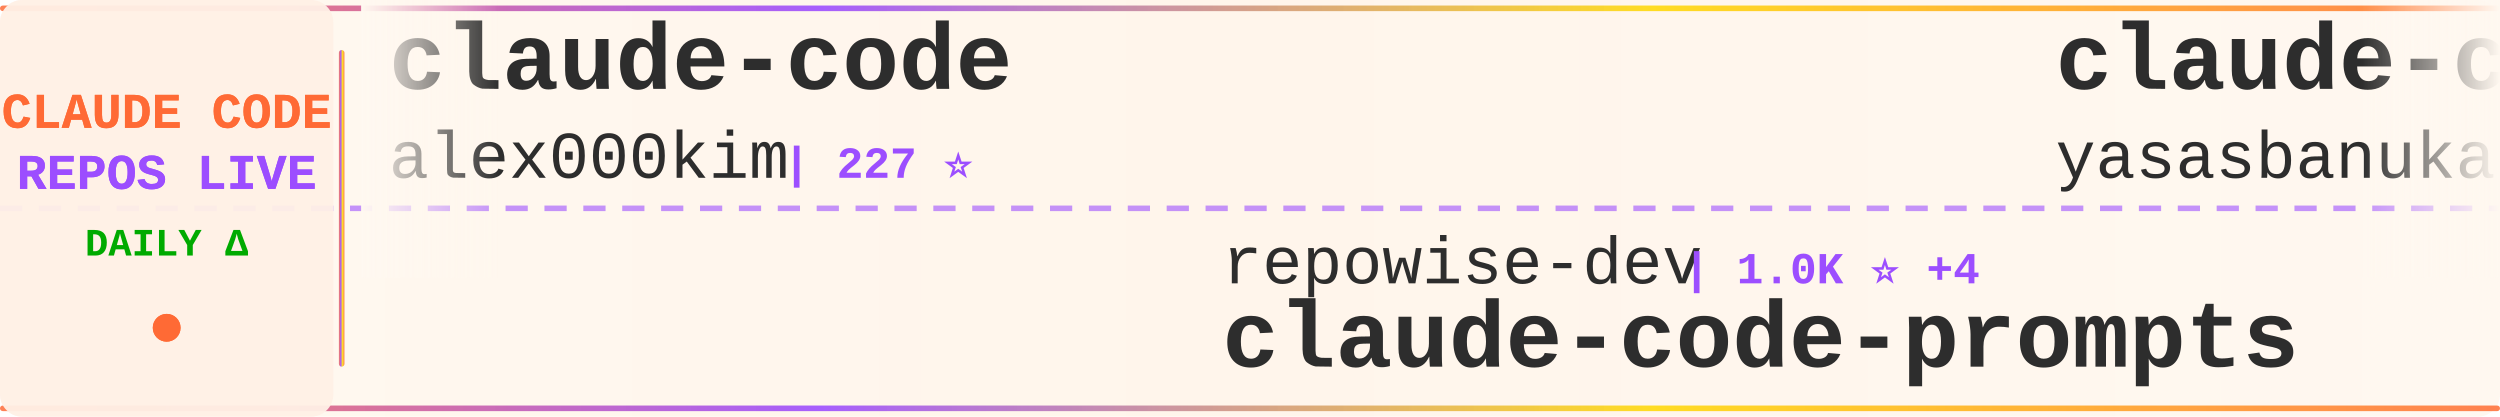
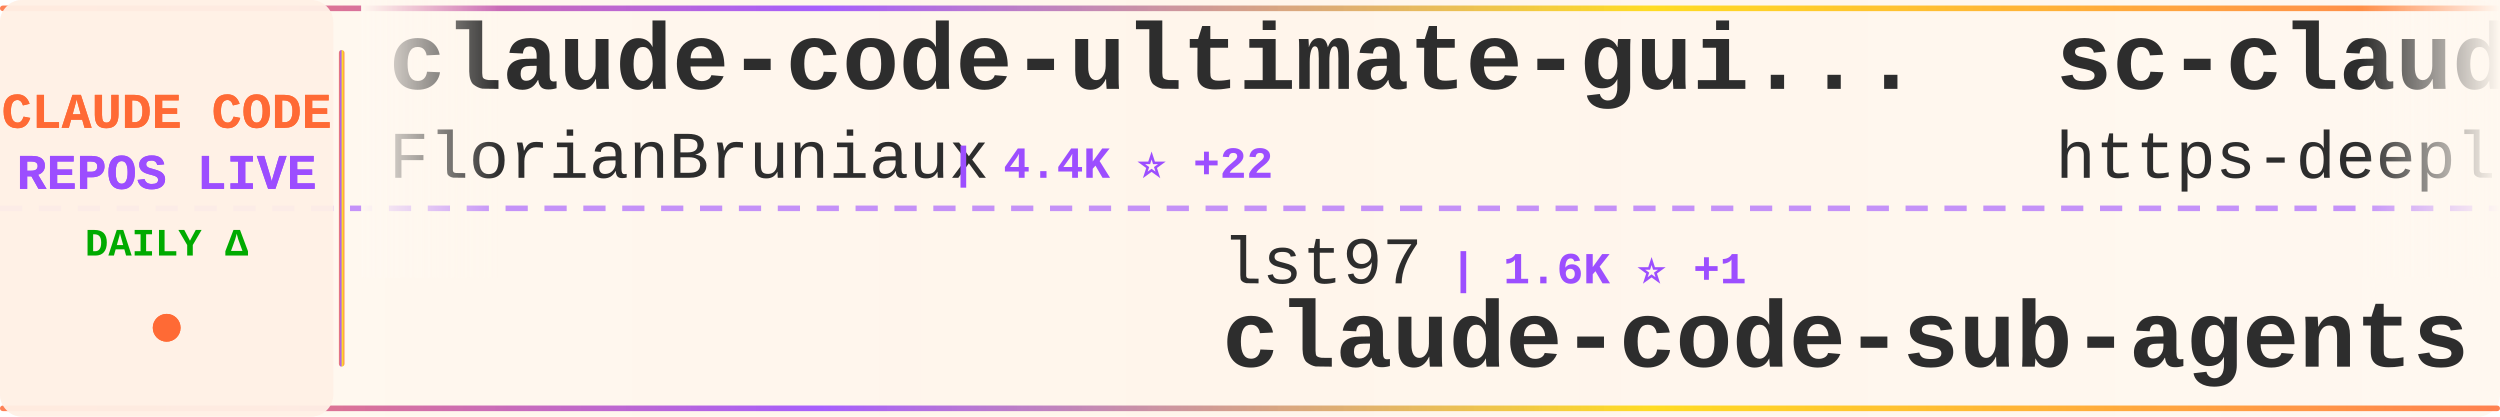
<svg xmlns="http://www.w3.org/2000/svg" width="900" height="150">
  <defs>
    <linearGradient id="tickerBg" x1="0%" y1="0%" x2="100%" y2="0%">
      <stop offset="0%" style="stop-color:#fff8f0;stop-opacity:0.98" />
      <stop offset="50%" style="stop-color:#fff5eb;stop-opacity:1" />
      <stop offset="100%" style="stop-color:#fff8f0;stop-opacity:0.98" />
    </linearGradient>
    <linearGradient id="borderGrad" x1="0%" y1="0%" x2="100%" y2="0%">
      <stop offset="0%" style="stop-color:#FF6B35;stop-opacity:0.85">
        <animate attributeName="stop-opacity" values="0.85;1;0.85" dur="2s" repeatCount="indefinite" />
      </stop>
      <stop offset="33%" style="stop-color:#9C4EFF;stop-opacity:0.9">
        <animate attributeName="stop-opacity" values="0.9;1;0.9" dur="2.2s" repeatCount="indefinite" />
      </stop>
      <stop offset="66%" style="stop-color:#FFD700;stop-opacity:0.85">
        <animate attributeName="stop-opacity" values="0.85;1;0.85" dur="1.8s" repeatCount="indefinite" />
      </stop>
      <stop offset="100%" style="stop-color:#FF6B35;stop-opacity:0.85">
        <animate attributeName="stop-opacity" values="0.85;1;0.85" dur="2s" repeatCount="indefinite" />
      </stop>
    </linearGradient>
    <filter id="textGlow">
      <feGaussianBlur stdDeviation="0.15" result="coloredBlur" />
      <feMerge>
        <feMergeNode in="coloredBlur" />
        <feMergeNode in="SourceGraphic" />
      </feMerge>
    </filter>
    <filter id="metricGlow">
      <feGaussianBlur stdDeviation="0.2" result="coloredBlur" />
      <feMerge>
        <feMergeNode in="coloredBlur" />
        <feMergeNode in="SourceGraphic" />
      </feMerge>
    </filter>
    <linearGradient id="leftFade" x1="0%" y1="0%" x2="100%" y2="0%">
      <stop offset="0%" style="stop-color:#fff8f0;stop-opacity:1" />
      <stop offset="100%" style="stop-color:#fff8f0;stop-opacity:0" />
    </linearGradient>
    <linearGradient id="rightFade" x1="0%" y1="0%" x2="100%" y2="0%">
      <stop offset="0%" style="stop-color:#fff8f0;stop-opacity:0" />
      <stop offset="100%" style="stop-color:#fff8f0;stop-opacity:1" />
    </linearGradient>
  </defs>
  <rect width="900" height="150" fill="url(#tickerBg)" rx="8" />
  <rect x="0" y="2" width="900" height="2" fill="url(#borderGrad)" rx="1" />
  <rect x="0" y="146" width="900" height="2" fill="url(#borderGrad)" rx="1" />
  <line x1="0" y1="75" x2="900" y2="75" stroke="#9C4EFF" stroke-width="2" stroke-dasharray="8 6" opacity="0.6" />
  <rect x="0" y="0" width="120" height="150" fill="#fff0e6" opacity="0.95" rx="8" />
  <text x="60" y="46" font-family="'Courier New', monospace" font-size="18" font-weight="bold" fill="#FF6B35" text-anchor="middle" filter="url(#textGlow)">
    CLAUDE CODE
  </text>
  <text x="60" y="68" font-family="'Courier New', monospace" font-size="18" font-weight="bold" fill="#9C4EFF" text-anchor="middle" filter="url(#textGlow)">
    REPOS LIVE
  </text>
  <text x="60" y="92" font-family="'Courier New', monospace" font-size="14" font-weight="bold" fill="#00aa00" text-anchor="middle">
    DAILY Δ
  </text>
  <circle cx="60" cy="118" r="5" fill="#FF6B35" filter="url(#metricGlow)">
    <animate attributeName="r" values="4;6;4" dur="1.5s" repeatCount="indefinite" />
    <animate attributeName="opacity" values="0.6;1;0.6" dur="1.5s" repeatCount="indefinite" />
  </circle>
  <rect x="122" y="18" width="2" height="114" fill="url(#borderGrad)" rx="1" />
  <clipPath id="tickerClip">
    <rect x="130" y="0" width="770" height="150" />
  </clipPath>
  <g clip-path="url(#tickerClip)">
    <g id="tickerItems">
      <animateTransform attributeName="transform" attributeType="XML" type="translate" from="0 0" to="-3000 0" dur="54s" repeatCount="indefinite" />
      <g transform="translate(0, 0)">
-         <text x="140" y="32" font-family="'Courier New', monospace" font-size="34" font-weight="bold" fill="#2d2d2d">claude-code</text>
-         <text x="140" y="64" font-family="'Courier New', monospace" font-size="24" font-weight="normal" fill="#2d2d2d" opacity="1.0">alex000kim</text>
-         <text x="282" y="64" font-family="'Courier New', monospace" font-size="16" font-weight="bold" fill="#9C4EFF"> | 227 ⭐</text>
+         <text x="140" y="32" font-family="'Courier New', monospace" font-size="34" font-weight="bold" fill="#2d2d2d">claude-code-ultimate-gui...</text>
+         <text x="140" y="64" font-family="'Courier New', monospace" font-size="24" font-weight="normal" fill="#2d2d2d" opacity="1.0">FlorianBruniaux</text>
+         <text x="342" y="64" font-family="'Courier New', monospace" font-size="16" font-weight="bold" fill="#9C4EFF"> | 4.4K ⭐ +22</text>
      </g>
      <g transform="translate(300, 0)">
-         <text x="140" y="102" font-family="'Courier New', monospace" font-size="24" font-weight="normal" fill="#2d2d2d" opacity="1.0">repowise-dev</text>
-         <text x="306" y="102" font-family="'Courier New', monospace" font-size="16" font-weight="bold" fill="#9C4EFF"> | 1.0K ⭐ +4</text>
-         <text x="140" y="132" font-family="'Courier New', monospace" font-size="34" font-weight="bold" fill="#2d2d2d">claude-code-prompts</text>
+         <text x="140" y="102" font-family="'Courier New', monospace" font-size="24" font-weight="normal" fill="#2d2d2d" opacity="1.0">lst97</text>
+         <text x="222" y="102" font-family="'Courier New', monospace" font-size="16" font-weight="bold" fill="#9C4EFF"> | 1.6K ⭐ +1</text>
+         <text x="140" y="132" font-family="'Courier New', monospace" font-size="34" font-weight="bold" fill="#2d2d2d">claude-code-sub-agents</text>
      </g>
      <g transform="translate(600, 0)">
-         <text x="140" y="32" font-family="'Courier New', monospace" font-size="34" font-weight="bold" fill="#2d2d2d">claude-code</text>
-         <text x="140" y="64" font-family="'Courier New', monospace" font-size="24" font-weight="normal" fill="#2d2d2d" opacity="1.0">yasasbanukaofficial</text>
-         <text x="390" y="64" font-family="'Courier New', monospace" font-size="16" font-weight="bold" fill="#9C4EFF"> | 3.2K ⭐ +9</text>
+         <text x="140" y="32" font-family="'Courier New', monospace" font-size="34" font-weight="bold" fill="#2d2d2d">sc-claude-code-files</text>
+         <text x="140" y="64" font-family="'Courier New', monospace" font-size="24" font-weight="normal" fill="#2d2d2d" opacity="1.0">https-deeplearning-ai</text>
+         <text x="414" y="64" font-family="'Courier New', monospace" font-size="16" font-weight="bold" fill="#9C4EFF"> | 512 ⭐</text>
      </g>
      <g transform="translate(900, 0)">
-         <text x="140" y="102" font-family="'Courier New', monospace" font-size="24" font-weight="normal" fill="#2d2d2d" opacity="1.0">T-Lab-CUHKSZ</text>
-         <text x="306" y="102" font-family="'Courier New', monospace" font-size="16" font-weight="bold" fill="#9C4EFF"> | 311 ⭐</text>
-         <text x="140" y="132" font-family="'Courier New', monospace" font-size="34" font-weight="bold" fill="#2d2d2d">claude-code</text>
+         <text x="140" y="102" font-family="'Courier New', monospace" font-size="24" font-weight="normal" fill="#2d2d2d" opacity="1.0">Piebald-AI</text>
+         <text x="282" y="102" font-family="'Courier New', monospace" font-size="16" font-weight="bold" fill="#9C4EFF"> | 10.3K ⭐ +35</text>
+         <text x="140" y="132" font-family="'Courier New', monospace" font-size="34" font-weight="bold" fill="#2d2d2d">claude-code-system-promp...</text>
      </g>
      <g transform="translate(1200, 0)">
-         <text x="140" y="32" font-family="'Courier New', monospace" font-size="34" font-weight="bold" fill="#2d2d2d">free-claude-code</text>
-         <text x="140" y="64" font-family="'Courier New', monospace" font-size="24" font-weight="normal" fill="#2d2d2d" opacity="1.0">Alishahryar1</text>
-         <text x="306" y="64" font-family="'Courier New', monospace" font-size="16" font-weight="bold" fill="#9C4EFF"> | 25.5K ⭐ +336</text>
+         <text x="140" y="32" font-family="'Courier New', monospace" font-size="34" font-weight="bold" fill="#2d2d2d">claude-code-pm-course</text>
+         <text x="140" y="64" font-family="'Courier New', monospace" font-size="24" font-weight="normal" fill="#2d2d2d" opacity="1.0">carlvellotti</text>
+         <text x="306" y="64" font-family="'Courier New', monospace" font-size="16" font-weight="bold" fill="#9C4EFF"> | 2.0K ⭐ +4</text>
      </g>
      <g transform="translate(1500, 0)">
+         <text x="140" y="102" font-family="'Courier New', monospace" font-size="24" font-weight="normal" fill="#2d2d2d" opacity="1.0">frankbria</text>
+         <text x="270" y="102" font-family="'Courier New', monospace" font-size="16" font-weight="bold" fill="#9C4EFF"> | 9.2K ⭐ +10</text>
+         <text x="140" y="132" font-family="'Courier New', monospace" font-size="34" font-weight="bold" fill="#2d2d2d">ralph-claude-code</text>
+       </g>
+       <g transform="translate(1800, 0)">
+         <text x="140" y="32" font-family="'Courier New', monospace" font-size="34" font-weight="bold" fill="#2d2d2d">claudecodeui</text>
+         <text x="140" y="64" font-family="'Courier New', monospace" font-size="24" font-weight="normal" fill="#2d2d2d" opacity="1.0">siteboon</text>
+         <text x="258" y="64" font-family="'Courier New', monospace" font-size="16" font-weight="bold" fill="#9C4EFF"> | 11.1K ⭐ +45</text>
+       </g>
+       <g transform="translate(2100, 0)">
        <text x="140" y="102" font-family="'Courier New', monospace" font-size="24" font-weight="normal" fill="#2d2d2d" opacity="1.0">ding113</text>
-         <text x="246" y="102" font-family="'Courier New', monospace" font-size="16" font-weight="bold" fill="#9C4EFF"> | 2.9K ⭐ +15</text>
+         <text x="246" y="102" font-family="'Courier New', monospace" font-size="16" font-weight="bold" fill="#9C4EFF"> | 2.9K ⭐ +13</text>
        <text x="140" y="132" font-family="'Courier New', monospace" font-size="34" font-weight="bold" fill="#2d2d2d">claude-code-hub</text>
      </g>
-       <g transform="translate(1800, 0)">
-         <text x="140" y="32" font-family="'Courier New', monospace" font-size="34" font-weight="bold" fill="#2d2d2d">claude-code-settings</text>
-         <text x="140" y="64" font-family="'Courier New', monospace" font-size="24" font-weight="normal" fill="#2d2d2d" opacity="1.0">feiskyer</text>
-         <text x="258" y="64" font-family="'Courier New', monospace" font-size="16" font-weight="bold" fill="#9C4EFF"> | 1.5K ⭐ +2</text>
-       </g>
-       <g transform="translate(2100, 0)">
-         <text x="140" y="102" font-family="'Courier New', monospace" font-size="24" font-weight="normal" fill="#2d2d2d" opacity="1.0">Yeachan-Heo</text>
-         <text x="294" y="102" font-family="'Courier New', monospace" font-size="16" font-weight="bold" fill="#9C4EFF"> | 34.2K ⭐ +101</text>
-         <text x="140" y="132" font-family="'Courier New', monospace" font-size="34" font-weight="bold" fill="#2d2d2d">oh-my-claudecode</text>
-       </g>
      <g transform="translate(2400, 0)">
-         <text x="140" y="32" font-family="'Courier New', monospace" font-size="34" font-weight="bold" fill="#2d2d2d">claude-code-my-workflow</text>
-         <text x="140" y="64" font-family="'Courier New', monospace" font-size="24" font-weight="normal" fill="#2d2d2d" opacity="1.0">pedrohcgs</text>
-         <text x="270" y="64" font-family="'Courier New', monospace" font-size="16" font-weight="bold" fill="#9C4EFF"> | 1.1K ⭐ +5</text>
+         <text x="140" y="32" font-family="'Courier New', monospace" font-size="34" font-weight="bold" fill="#2d2d2d">claude-code-rev</text>
+         <text x="140" y="64" font-family="'Courier New', monospace" font-size="24" font-weight="normal" fill="#2d2d2d" opacity="1.0">oboard</text>
+         <text x="234" y="64" font-family="'Courier New', monospace" font-size="16" font-weight="bold" fill="#9C4EFF"> | 3.1K ⭐ +2</text>
      </g>
      <g transform="translate(2700, 0)">
-         <text x="140" y="102" font-family="'Courier New', monospace" font-size="24" font-weight="normal" fill="#2d2d2d" opacity="1.0">siteboon</text>
-         <text x="258" y="102" font-family="'Courier New', monospace" font-size="16" font-weight="bold" fill="#9C4EFF"> | 11.0K ⭐ +42</text>
-         <text x="140" y="132" font-family="'Courier New', monospace" font-size="34" font-weight="bold" fill="#2d2d2d">claudecodeui</text>
+         <text x="140" y="102" font-family="'Courier New', monospace" font-size="24" font-weight="normal" fill="#2d2d2d" opacity="1.0">pengchengneo</text>
+         <text x="306" y="102" font-family="'Courier New', monospace" font-size="16" font-weight="bold" fill="#9C4EFF"> | 1.4K ⭐ +6</text>
+         <text x="140" y="132" font-family="'Courier New', monospace" font-size="34" font-weight="bold" fill="#2d2d2d">Claude-Code</text>
      </g>
      <g transform="translate(3000, 0)">
-         <text x="140" y="32" font-family="'Courier New', monospace" font-size="34" font-weight="bold" fill="#2d2d2d">claude-code</text>
-         <text x="140" y="64" font-family="'Courier New', monospace" font-size="24" font-weight="normal" fill="#2d2d2d" opacity="1.0">alex000kim</text>
-         <text x="282" y="64" font-family="'Courier New', monospace" font-size="16" font-weight="bold" fill="#9C4EFF"> | 227 ⭐</text>
+         <text x="140" y="32" font-family="'Courier New', monospace" font-size="34" font-weight="bold" fill="#2d2d2d">claude-code-ultimate-gui...</text>
+         <text x="140" y="64" font-family="'Courier New', monospace" font-size="24" font-weight="normal" fill="#2d2d2d" opacity="1.0">FlorianBruniaux</text>
+         <text x="342" y="64" font-family="'Courier New', monospace" font-size="16" font-weight="bold" fill="#9C4EFF"> | 4.4K ⭐ +22</text>
      </g>
      <g transform="translate(3300, 0)">
-         <text x="140" y="102" font-family="'Courier New', monospace" font-size="24" font-weight="normal" fill="#2d2d2d" opacity="1.0">repowise-dev</text>
-         <text x="306" y="102" font-family="'Courier New', monospace" font-size="16" font-weight="bold" fill="#9C4EFF"> | 1.0K ⭐ +4</text>
-         <text x="140" y="132" font-family="'Courier New', monospace" font-size="34" font-weight="bold" fill="#2d2d2d">claude-code-prompts</text>
+         <text x="140" y="102" font-family="'Courier New', monospace" font-size="24" font-weight="normal" fill="#2d2d2d" opacity="1.0">lst97</text>
+         <text x="222" y="102" font-family="'Courier New', monospace" font-size="16" font-weight="bold" fill="#9C4EFF"> | 1.6K ⭐ +1</text>
+         <text x="140" y="132" font-family="'Courier New', monospace" font-size="34" font-weight="bold" fill="#2d2d2d">claude-code-sub-agents</text>
      </g>
      <g transform="translate(3600, 0)">
-         <text x="140" y="32" font-family="'Courier New', monospace" font-size="34" font-weight="bold" fill="#2d2d2d">claude-code</text>
-         <text x="140" y="64" font-family="'Courier New', monospace" font-size="24" font-weight="normal" fill="#2d2d2d" opacity="1.0">yasasbanukaofficial</text>
-         <text x="390" y="64" font-family="'Courier New', monospace" font-size="16" font-weight="bold" fill="#9C4EFF"> | 3.2K ⭐ +9</text>
+         <text x="140" y="32" font-family="'Courier New', monospace" font-size="34" font-weight="bold" fill="#2d2d2d">sc-claude-code-files</text>
+         <text x="140" y="64" font-family="'Courier New', monospace" font-size="24" font-weight="normal" fill="#2d2d2d" opacity="1.0">https-deeplearning-ai</text>
+         <text x="414" y="64" font-family="'Courier New', monospace" font-size="16" font-weight="bold" fill="#9C4EFF"> | 512 ⭐</text>
      </g>
      <g transform="translate(3900, 0)">
-         <text x="140" y="102" font-family="'Courier New', monospace" font-size="24" font-weight="normal" fill="#2d2d2d" opacity="1.0">T-Lab-CUHKSZ</text>
-         <text x="306" y="102" font-family="'Courier New', monospace" font-size="16" font-weight="bold" fill="#9C4EFF"> | 311 ⭐</text>
-         <text x="140" y="132" font-family="'Courier New', monospace" font-size="34" font-weight="bold" fill="#2d2d2d">claude-code</text>
+         <text x="140" y="102" font-family="'Courier New', monospace" font-size="24" font-weight="normal" fill="#2d2d2d" opacity="1.0">Piebald-AI</text>
+         <text x="282" y="102" font-family="'Courier New', monospace" font-size="16" font-weight="bold" fill="#9C4EFF"> | 10.3K ⭐ +35</text>
+         <text x="140" y="132" font-family="'Courier New', monospace" font-size="34" font-weight="bold" fill="#2d2d2d">claude-code-system-promp...</text>
      </g>
    </g>
  </g>
  <rect x="130" y="0" width="50" height="100" fill="url(#leftFade)" />
  <rect x="850" y="0" width="50" height="100" fill="url(#rightFade)" />
</svg>
